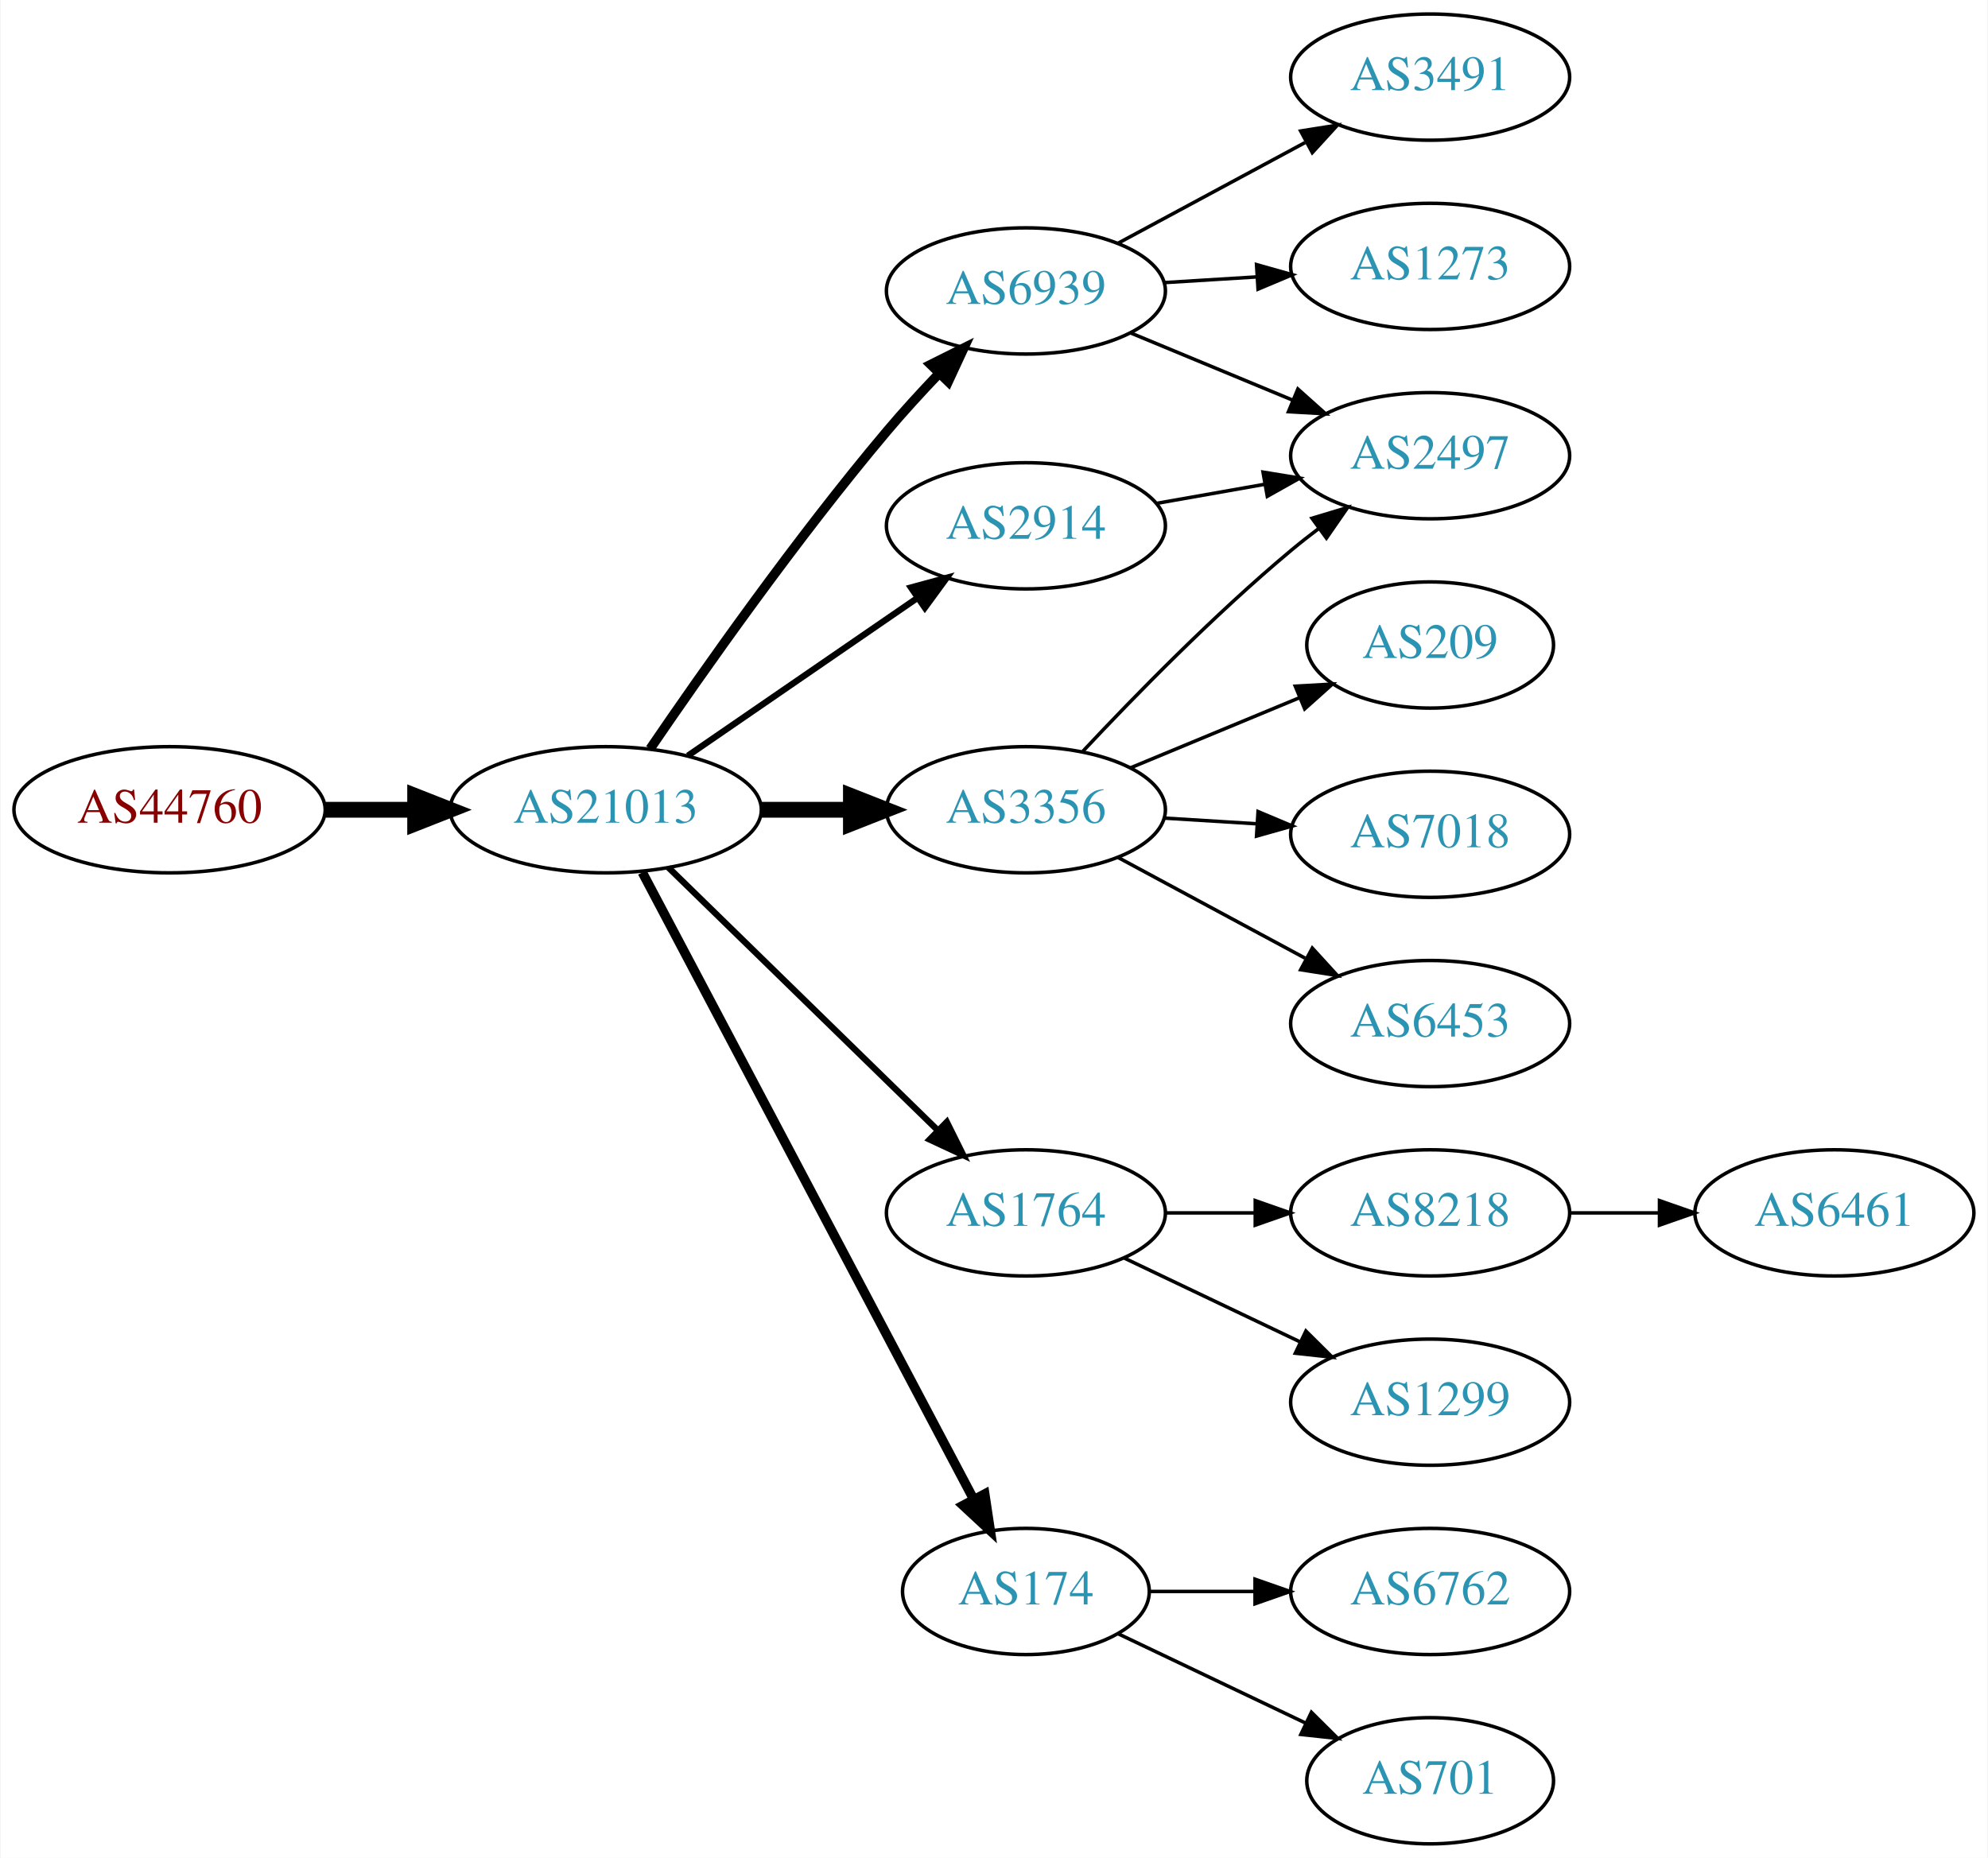
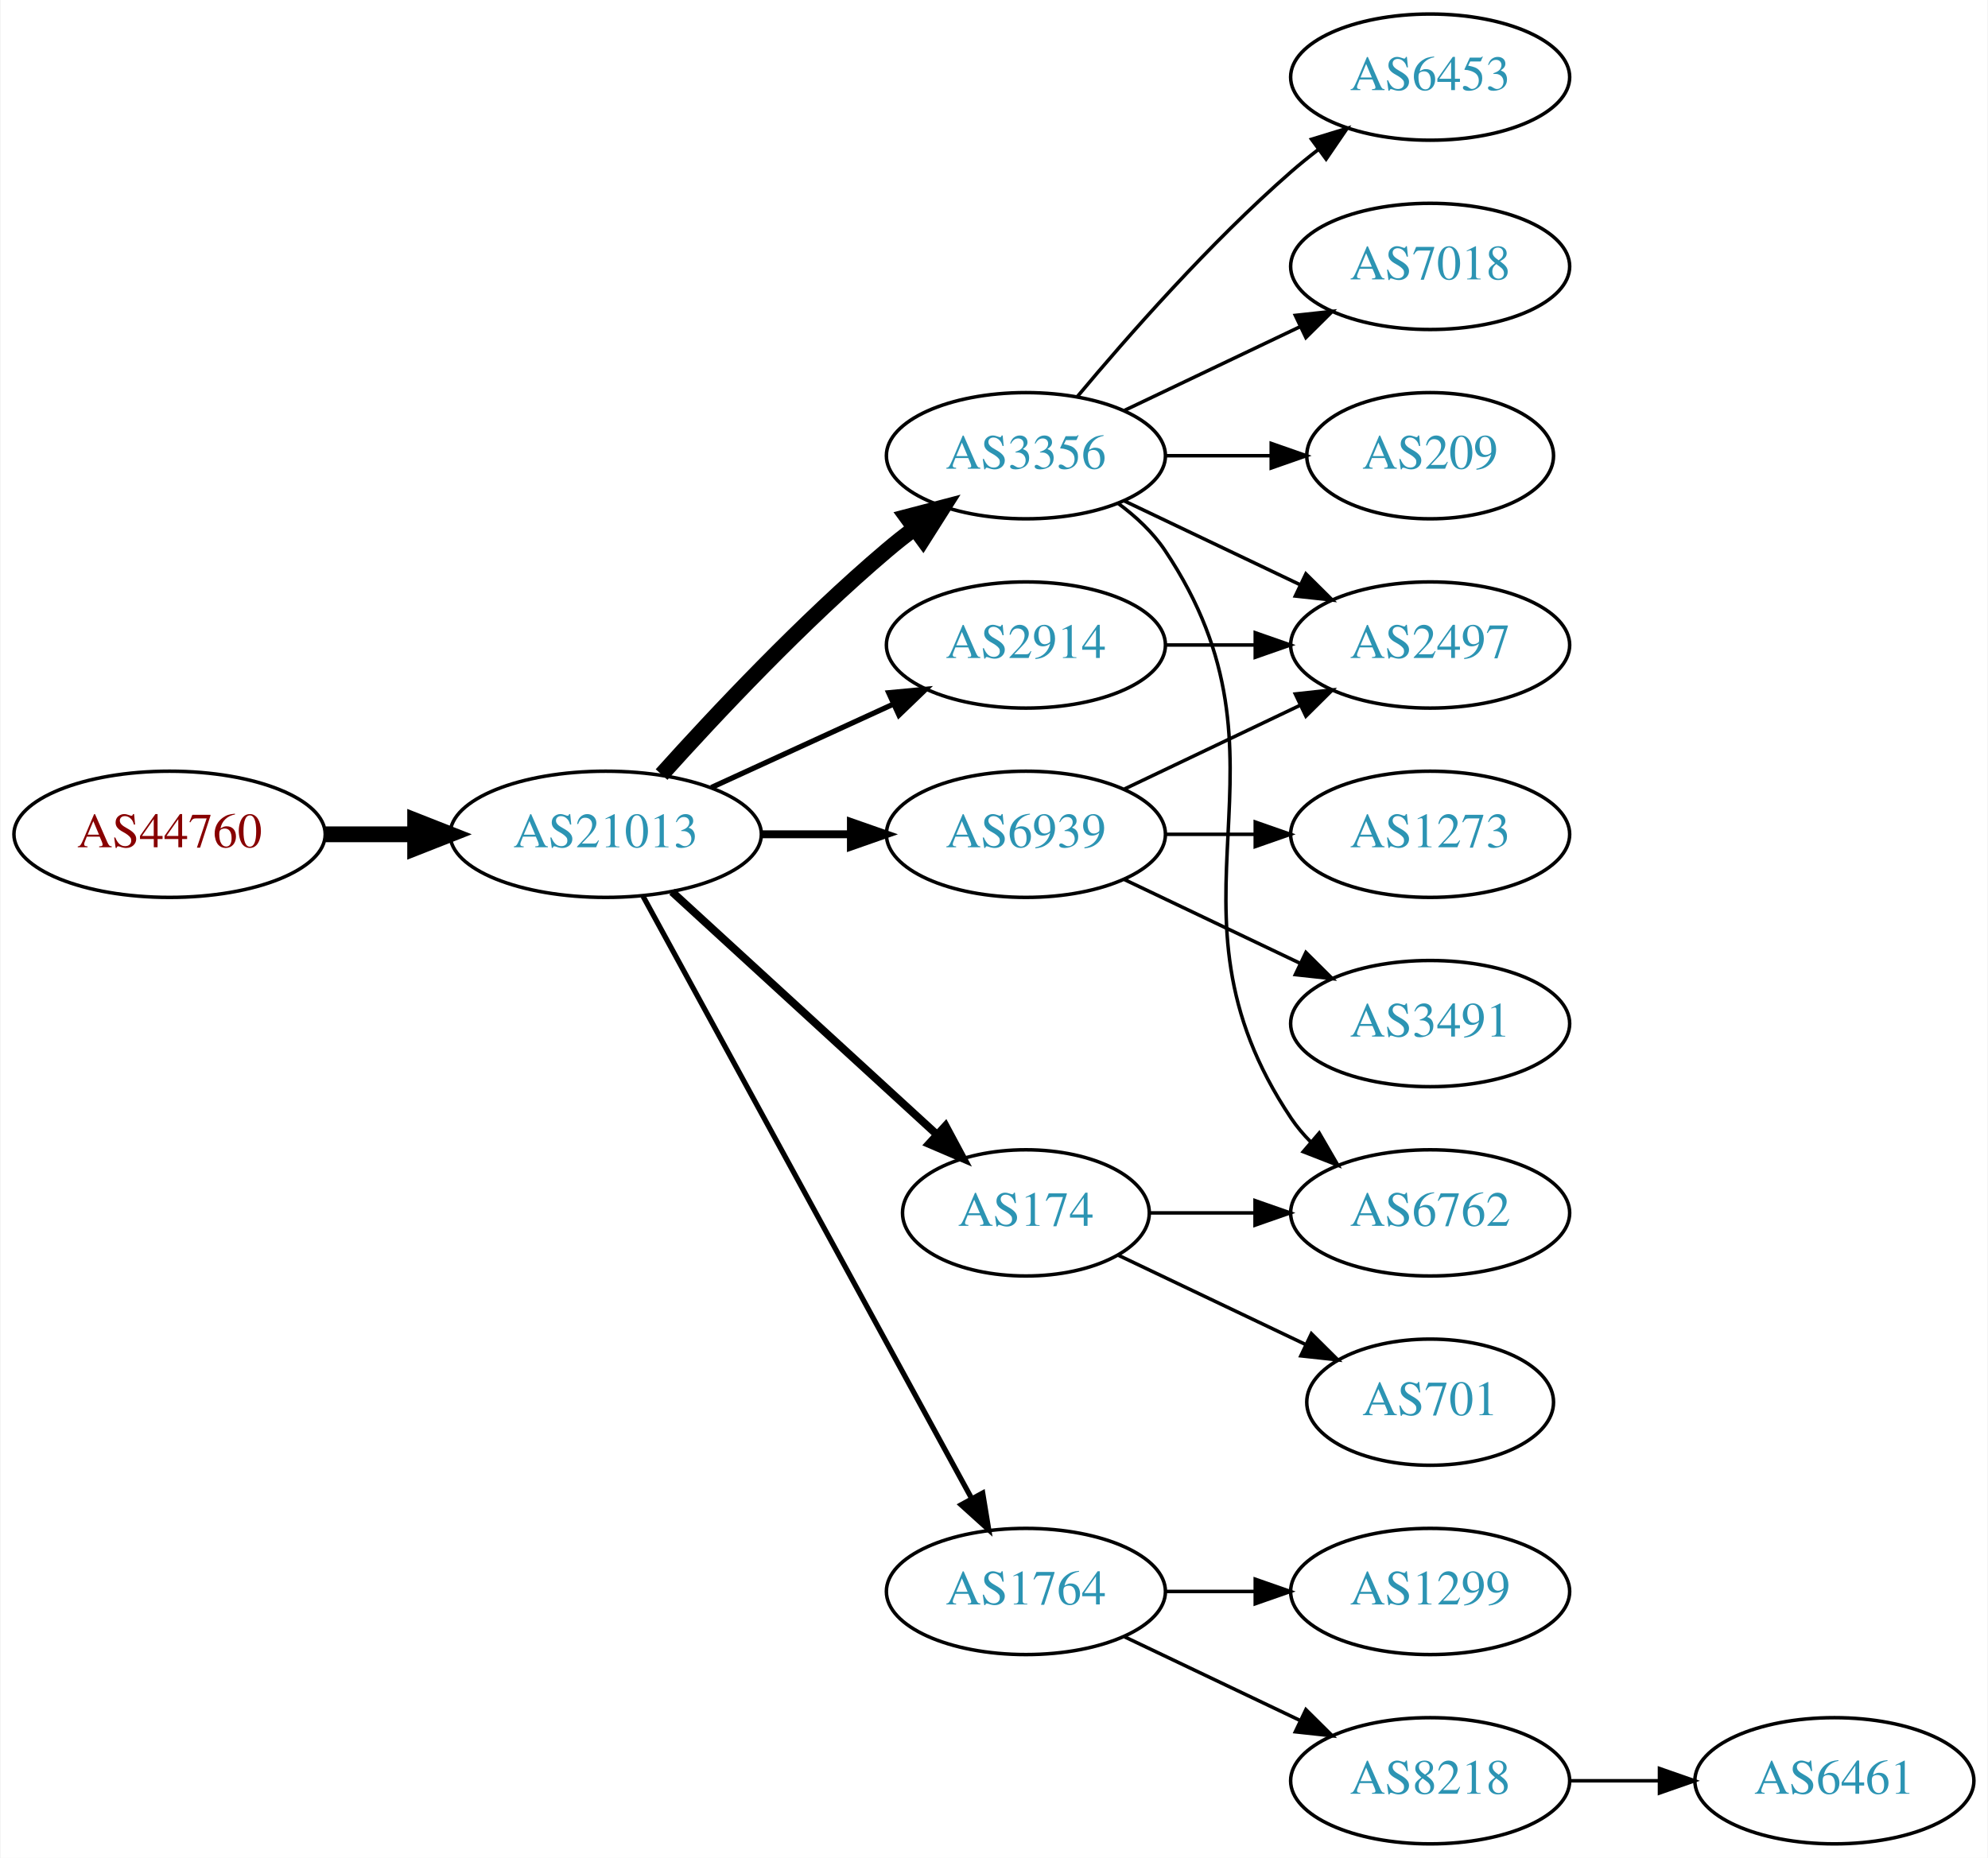
<svg xmlns="http://www.w3.org/2000/svg" xmlns:xlink="http://www.w3.org/1999/xlink" width="567pt" height="530pt" viewBox="0.00 0.00 566.66 530.00">
  <g id="graph0" class="graph" transform="scale(1 1) rotate(0) translate(4 526)">
    <polygon fill="white" stroke="none" points="-4,4 -4,-526 562.663,-526 562.663,4 -4,4" />
    <g id="node1" class="node">
      <g id="a_node1">
        <a xlink:href="/asn/44760" xlink:title="AS44760 ~ Skidata AG [AT]">
-           <ellipse fill="#ffffff" stroke="black" cx="44.196" cy="-295" rx="44.393" ry="18" />
-           <text text-anchor="middle" x="44.196" y="-291.3" font-family="Times,serif" font-size="14.00" fill="#880000">AS44760</text>
+           <ellipse fill="#ffffff" stroke="black" cx="44.196" cy="-288" rx="44.393" ry="18" />
+           <text text-anchor="middle" x="44.196" y="-284.3" font-family="Times,serif" font-size="14.00" fill="#880000">AS44760</text>
        </a>
      </g>
    </g>
    <g id="node2" class="node">
      <g id="a_node2">
        <a xlink:href="/asn/21013" xlink:title="AS21013 ~ Wels, AT [AT]">
-           <ellipse fill="#ffffff" stroke="black" cx="168.588" cy="-295" rx="44.393" ry="18" />
-           <text text-anchor="middle" x="168.588" y="-291.3" font-family="Times,serif" font-size="14.00" fill="#2c94b3">AS21013</text>
+           <ellipse fill="#ffffff" stroke="black" cx="168.588" cy="-288" rx="44.393" ry="18" />
+           <text text-anchor="middle" x="168.588" y="-284.3" font-family="Times,serif" font-size="14.00" fill="#2c94b3">AS21013</text>
        </a>
      </g>
    </g>
    <g id="edge1" class="edge">
-       <path fill="none" stroke="black" stroke-width="4.5" d="M88.692,-295C96.898,-295 105.569,-295 114.041,-295" />
-       <polygon fill="black" stroke="black" stroke-width="4.5" points="114.233,-298.938 124.233,-295 114.233,-291.063 114.233,-298.938" />
+       <path fill="none" stroke="black" stroke-width="4.5" d="M88.692,-288C96.898,-288 105.569,-288 114.041,-288" />
+       <polygon fill="black" stroke="black" stroke-width="4.5" points="114.233,-291.938 124.233,-288 114.233,-284.063 114.233,-291.938" />
    </g>
    <g id="node3" class="node">
      <g id="a_node3">
-         <a xlink:href="/asn/6939" xlink:title="AS6939 ~ Hurricane Electric LLC [US]">
-           <ellipse fill="#ffffff" stroke="black" cx="288.431" cy="-443" rx="39.794" ry="18" />
-           <text text-anchor="middle" x="288.431" y="-439.3" font-family="Times,serif" font-size="14.00" fill="#2c94b3">AS6939</text>
+         <a xlink:href="/asn/3356" xlink:title="AS3356 ~ Level 3 Parent, LLC [US]">
+           <ellipse fill="#ffffff" stroke="black" cx="288.431" cy="-396" rx="39.794" ry="18" />
+           <text text-anchor="middle" x="288.431" y="-392.3" font-family="Times,serif" font-size="14.00" fill="#2c94b3">AS3356</text>
        </a>
      </g>
    </g>
    <g id="edge2" class="edge">
-       <path fill="none" stroke="black" stroke-width="2.7" d="M181.247,-312.377C196.118,-334.182 223.007,-372.425 248.784,-403 253.384,-408.456 258.549,-414.096 263.57,-419.358" />
-       <polygon fill="black" stroke="black" stroke-width="2.7" points="261.259,-422.003 270.739,-426.733 266.278,-417.123 261.259,-422.003" />
+       <path fill="none" stroke="black" stroke-width="4.5" d="M184.521,-305.044C199.847,-322.097 224.782,-348.65 248.784,-369 251.281,-371.117 253.942,-373.232 256.653,-375.293" />
+       <polygon fill="black" stroke="black" stroke-width="4.5" points="254.432,-378.547 264.83,-381.266 259.077,-372.188 254.432,-378.547" />
    </g>
    <g id="node4" class="node">
      <g id="a_node4">
-         <a xlink:href="/asn/2914" xlink:title="AS2914 ~ NTT America, Inc. [US]">
-           <ellipse fill="#ffffff" stroke="black" cx="288.431" cy="-376" rx="39.794" ry="18" />
-           <text text-anchor="middle" x="288.431" y="-372.3" font-family="Times,serif" font-size="14.00" fill="#2c94b3">AS2914</text>
+         <a xlink:href="/asn/6939" xlink:title="AS6939 ~ Hurricane Electric LLC [US]">
+           <ellipse fill="#ffffff" stroke="black" cx="288.431" cy="-288" rx="39.794" ry="18" />
+           <text text-anchor="middle" x="288.431" y="-284.3" font-family="Times,serif" font-size="14.00" fill="#2c94b3">AS6939</text>
        </a>
      </g>
    </g>
    <g id="edge3" class="edge">
-       <path fill="none" stroke="black" stroke-width="1.8" d="M192.031,-310.426C210.612,-323.198 237.173,-341.455 257.553,-355.463" />
-       <polygon fill="black" stroke="black" stroke-width="1.8" points="255.643,-358.398 265.867,-361.178 259.609,-352.629 255.643,-358.398" />
+       <path fill="none" stroke="black" stroke-width="2.25" d="M212.799,-288C221.112,-288 229.875,-288 238.357,-288" />
+       <polygon fill="black" stroke="black" stroke-width="2.25" points="238.516,-291.5 248.516,-288 238.516,-284.5 238.516,-291.5" />
    </g>
    <g id="node5" class="node">
      <g id="a_node5">
-         <a xlink:href="/asn/1764" xlink:title="AS1764 ~ NEXTLAYER-AS [AT]">
-           <ellipse fill="#ffffff" stroke="black" cx="288.431" cy="-180" rx="39.794" ry="18" />
-           <text text-anchor="middle" x="288.431" y="-176.3" font-family="Times,serif" font-size="14.00" fill="#2c94b3">AS1764</text>
+         <a xlink:href="/asn/2914" xlink:title="AS2914 ~ NTT America, Inc. [US]">
+           <ellipse fill="#ffffff" stroke="black" cx="288.431" cy="-342" rx="39.794" ry="18" />
+           <text text-anchor="middle" x="288.431" y="-338.3" font-family="Times,serif" font-size="14.00" fill="#2c94b3">AS2914</text>
        </a>
      </g>
    </g>
    <g id="edge4" class="edge">
-       <path fill="none" stroke="black" stroke-width="1.8" d="M186.472,-278.523C206.599,-258.882 240.38,-225.916 263.269,-203.579" />
-       <polygon fill="black" stroke="black" stroke-width="1.8" points="265.866,-205.935 270.578,-196.446 260.977,-200.925 265.866,-205.935" />
+       <path fill="none" stroke="black" stroke-width="1.5" d="M198.718,-301.348C214.329,-308.502 233.727,-317.391 250.399,-325.03" />
+       <polygon fill="black" stroke="black" stroke-width="1.5" points="249.302,-328.378 259.851,-329.362 252.218,-322.014 249.302,-328.378" />
    </g>
    <g id="node6" class="node">
      <g id="a_node6">
        <a xlink:href="/asn/174" xlink:title="AS174 ~ Cogent Communications [US]">
-           <ellipse fill="#ffffff" stroke="black" cx="288.431" cy="-72" rx="35.194" ry="18" />
-           <text text-anchor="middle" x="288.431" y="-68.3" font-family="Times,serif" font-size="14.00" fill="#2c94b3">AS174</text>
+           <ellipse fill="#ffffff" stroke="black" cx="288.431" cy="-180" rx="35.194" ry="18" />
+           <text text-anchor="middle" x="288.431" y="-176.3" font-family="Times,serif" font-size="14.00" fill="#2c94b3">AS174</text>
        </a>
      </g>
    </g>
    <g id="edge5" class="edge">
-       <path fill="none" stroke="black" stroke-width="2.7" d="M179.033,-277.128C199.734,-237.953 249.193,-144.359 273.485,-98.39" />
-       <polygon fill="black" stroke="black" stroke-width="2.7" points="276.69,-99.817 278.267,-89.34 270.501,-96.546 276.69,-99.817" />
+       <path fill="none" stroke="black" stroke-width="2.25" d="M187.486,-271.597C207.645,-253.122 240.521,-222.991 263.024,-202.368" />
+       <polygon fill="black" stroke="black" stroke-width="2.25" points="265.506,-204.841 270.514,-195.504 260.776,-199.681 265.506,-204.841" />
    </g>
    <g id="node7" class="node">
      <g id="a_node7">
-         <a xlink:href="/asn/3356" xlink:title="AS3356 ~ Level 3 Parent, LLC [US]">
-           <ellipse fill="#ffffff" stroke="black" cx="288.431" cy="-295" rx="39.794" ry="18" />
-           <text text-anchor="middle" x="288.431" y="-291.3" font-family="Times,serif" font-size="14.00" fill="#2c94b3">AS3356</text>
+         <a xlink:href="/asn/1764" xlink:title="AS1764 ~ NEXTLAYER-AS [AT]">
+           <ellipse fill="#ffffff" stroke="black" cx="288.431" cy="-72" rx="39.794" ry="18" />
+           <text text-anchor="middle" x="288.431" y="-68.3" font-family="Times,serif" font-size="14.00" fill="#2c94b3">AS1764</text>
        </a>
      </g>
    </g>
    <g id="edge6" class="edge">
-       <path fill="none" stroke="black" stroke-width="4.5" d="M212.799,-295C221.112,-295 229.875,-295 238.357,-295" />
-       <polygon fill="black" stroke="black" stroke-width="4.5" points="238.516,-298.938 248.516,-295 238.516,-291.063 238.516,-298.938" />
+       <path fill="none" stroke="black" stroke-width="1.5" d="M179.232,-270.324C199.913,-232.416 248.626,-143.127 273.005,-98.442" />
+       <polygon fill="black" stroke="black" stroke-width="1.5" points="276.102,-100.072 277.819,-89.618 269.957,-96.72 276.102,-100.072" />
    </g>
    <g id="node8" class="node">
      <g id="a_node8">
-         <a xlink:href="/asn/3491" xlink:title="AS3491 ~ PCCW Global, Inc. [US]">
+         <a xlink:href="/asn/6453" xlink:title="AS6453 ~ TATA COMMUNICATIONS (AMERICA) INC [US]">
          <ellipse fill="#ffffff" stroke="black" cx="403.724" cy="-504" rx="39.794" ry="18" />
-           <text text-anchor="middle" x="403.724" y="-500.3" font-family="Times,serif" font-size="14.00" fill="#2c94b3">AS3491</text>
+           <text text-anchor="middle" x="403.724" y="-500.3" font-family="Times,serif" font-size="14.00" fill="#2c94b3">AS6453</text>
        </a>
      </g>
    </g>
    <g id="edge7" class="edge">
-       <path fill="none" stroke="black" d="M314.574,-456.538C330.305,-465.008 350.789,-476.037 368.051,-485.331" />
-       <polygon fill="black" stroke="black" points="366.795,-488.63 377.259,-490.289 370.113,-482.467 366.795,-488.63" />
+       <path fill="none" stroke="black" d="M303.061,-412.817C317.343,-429.929 340.89,-456.745 364.077,-477 366.543,-479.154 369.182,-481.294 371.879,-483.372" />
+       <polygon fill="black" stroke="black" points="369.904,-486.264 380.033,-489.37 374.052,-480.625 369.904,-486.264" />
    </g>
    <g id="node9" class="node">
      <g id="a_node9">
-         <a xlink:href="/asn/1273" xlink:title="AS1273 ~ Vodafone Group PLC [EU]">
+         <a xlink:href="/asn/7018" xlink:title="AS7018 ~ AT&amp;T Services, Inc. [US]">
          <ellipse fill="#ffffff" stroke="black" cx="403.724" cy="-450" rx="39.794" ry="18" />
-           <text text-anchor="middle" x="403.724" y="-446.3" font-family="Times,serif" font-size="14.00" fill="#2c94b3">AS1273</text>
+           <text text-anchor="middle" x="403.724" y="-446.3" font-family="Times,serif" font-size="14.00" fill="#2c94b3">AS7018</text>
        </a>
      </g>
    </g>
    <g id="edge8" class="edge">
-       <path fill="none" stroke="black" d="M327.787,-445.37C336.276,-445.894 345.38,-446.457 354.214,-447.003" />
-       <polygon fill="black" stroke="black" points="354.211,-450.509 364.407,-447.633 354.642,-443.522 354.211,-450.509" />
+       <path fill="none" stroke="black" d="M316.567,-408.934C331.561,-416.081 350.382,-425.052 366.605,-432.785" />
+       <polygon fill="black" stroke="black" points="365.276,-436.028 375.809,-437.171 368.288,-429.709 365.276,-436.028" />
    </g>
    <g id="node10" class="node">
      <g id="a_node10">
        <a xlink:href="/asn/2497" xlink:title="AS2497 ~ Internet Initiative Japan Inc. [JP]">
-           <ellipse fill="#ffffff" stroke="black" cx="403.724" cy="-396" rx="39.794" ry="18" />
-           <text text-anchor="middle" x="403.724" y="-392.3" font-family="Times,serif" font-size="14.00" fill="#2c94b3">AS2497</text>
+           <ellipse fill="#ffffff" stroke="black" cx="403.724" cy="-342" rx="39.794" ry="18" />
+           <text text-anchor="middle" x="403.724" y="-338.3" font-family="Times,serif" font-size="14.00" fill="#2c94b3">AS2497</text>
        </a>
      </g>
    </g>
    <g id="edge9" class="edge">
-       <path fill="none" stroke="black" d="M318.313,-431.018C332.295,-425.218 349.276,-418.173 364.331,-411.928" />
-       <polygon fill="black" stroke="black" points="365.999,-415.025 373.895,-407.96 363.317,-408.559 365.999,-415.025" />
-     </g>
-     <g id="edge10" class="edge">
-       <path fill="none" stroke="black" d="M325.589,-382.383C335.4,-384.115 346.158,-386.014 356.444,-387.83" />
-       <polygon fill="black" stroke="black" points="356.064,-391.317 366.521,-389.609 357.281,-384.424 356.064,-391.317" />
+       <path fill="none" stroke="black" d="M316.567,-383.066C331.561,-375.919 350.382,-366.948 366.605,-359.215" />
+       <polygon fill="black" stroke="black" points="368.288,-362.291 375.809,-354.829 365.276,-355.972 368.288,-362.291" />
    </g>
    <g id="node11" class="node">
      <g id="a_node11">
-         <a xlink:href="/asn/8218" xlink:title="AS8218 ~ legacy Neotelecoms [FR]">
+         <a xlink:href="/asn/6762" xlink:title="AS6762 ~ TELECOM ITALIA SPARKLE S.p.A. [IT]">
          <ellipse fill="#ffffff" stroke="black" cx="403.724" cy="-180" rx="39.794" ry="18" />
-           <text text-anchor="middle" x="403.724" y="-176.3" font-family="Times,serif" font-size="14.00" fill="#2c94b3">AS8218</text>
-         </a>
-       </g>
-     </g>
-     <g id="edge11" class="edge">
-       <path fill="none" stroke="black" d="M328.103,-180C336.306,-180 345.07,-180 353.602,-180" />
-       <polygon fill="black" stroke="black" points="353.841,-183.5 363.841,-180 353.841,-176.5 353.841,-183.5" />
+           <text text-anchor="middle" x="403.724" y="-176.3" font-family="Times,serif" font-size="14.00" fill="#2c94b3">AS6762</text>
+         </a>
+       </g>
+     </g>
+     <g id="edge10" class="edge">
+       <path fill="none" stroke="black" d="M314.75,-382.393C319.806,-378.649 324.617,-374.169 328.077,-369 369.102,-307.706 323.053,-268.294 364.077,-207 365.699,-204.577 367.618,-202.305 369.72,-200.19" />
+       <polygon fill="black" stroke="black" points="372.087,-202.771 377.405,-193.607 367.533,-197.454 372.087,-202.771" />
    </g>
    <g id="node12" class="node">
      <g id="a_node12">
-         <a xlink:href="/asn/1299" xlink:title="AS1299 ~ Telia Carrier [EU]">
-           <ellipse fill="#ffffff" stroke="black" cx="403.724" cy="-126" rx="39.794" ry="18" />
-           <text text-anchor="middle" x="403.724" y="-122.3" font-family="Times,serif" font-size="14.00" fill="#2c94b3">AS1299</text>
+         <a xlink:href="/asn/209" xlink:title="AS209 ~ CenturyLink Communications, LLC [US]">
+           <ellipse fill="#ffffff" stroke="black" cx="403.724" cy="-396" rx="35.194" ry="18" />
+           <text text-anchor="middle" x="403.724" y="-392.3" font-family="Times,serif" font-size="14.00" fill="#2c94b3">AS209</text>
+         </a>
+       </g>
+     </g>
+     <g id="edge11" class="edge">
+       <path fill="none" stroke="black" d="M328.103,-396C337.808,-396 348.299,-396 358.262,-396" />
+       <polygon fill="black" stroke="black" points="358.398,-399.5 368.398,-396 358.398,-392.5 358.398,-399.5" />
+     </g>
+     <g id="edge14" class="edge">
+       <path fill="none" stroke="black" d="M316.567,-300.934C331.561,-308.081 350.382,-317.052 366.605,-324.785" />
+       <polygon fill="black" stroke="black" points="365.276,-328.028 375.809,-329.171 368.288,-321.709 365.276,-328.028" />
+     </g>
+     <g id="node13" class="node">
+       <g id="a_node13">
+         <a xlink:href="/asn/3491" xlink:title="AS3491 ~ PCCW Global, Inc. [US]">
+           <ellipse fill="#ffffff" stroke="black" cx="403.724" cy="-234" rx="39.794" ry="18" />
+           <text text-anchor="middle" x="403.724" y="-230.3" font-family="Times,serif" font-size="14.00" fill="#2c94b3">AS3491</text>
        </a>
      </g>
    </g>
    <g id="edge12" class="edge">
-       <path fill="none" stroke="black" d="M316.567,-167.066C331.561,-159.919 350.382,-150.948 366.605,-143.215" />
-       <polygon fill="black" stroke="black" points="368.288,-146.291 375.809,-138.829 365.276,-139.972 368.288,-146.291" />
+       <path fill="none" stroke="black" d="M316.567,-275.066C331.561,-267.919 350.382,-258.948 366.605,-251.215" />
+       <polygon fill="black" stroke="black" points="368.288,-254.291 375.809,-246.829 365.276,-247.972 368.288,-254.291" />
    </g>
    <g id="node14" class="node">
      <g id="a_node14">
-         <a xlink:href="/asn/6762" xlink:title="AS6762 ~ TELECOM ITALIA SPARKLE S.p.A. [IT]">
-           <ellipse fill="#ffffff" stroke="black" cx="403.724" cy="-72" rx="39.794" ry="18" />
-           <text text-anchor="middle" x="403.724" y="-68.3" font-family="Times,serif" font-size="14.00" fill="#2c94b3">AS6762</text>
-         </a>
-       </g>
-     </g>
-     <g id="edge14" class="edge">
-       <path fill="none" stroke="black" d="M323.73,-72C333.107,-72 343.457,-72 353.492,-72" />
-       <polygon fill="black" stroke="black" points="353.781,-75.5 363.781,-72 353.781,-68.5 353.781,-75.5" />
+         <a xlink:href="/asn/1273" xlink:title="AS1273 ~ Vodafone Group PLC [EU]">
+           <ellipse fill="#ffffff" stroke="black" cx="403.724" cy="-288" rx="39.794" ry="18" />
+           <text text-anchor="middle" x="403.724" y="-284.3" font-family="Times,serif" font-size="14.00" fill="#2c94b3">AS1273</text>
+         </a>
+       </g>
+     </g>
+     <g id="edge13" class="edge">
+       <path fill="none" stroke="black" d="M328.103,-288C336.306,-288 345.07,-288 353.602,-288" />
+       <polygon fill="black" stroke="black" points="353.841,-291.5 363.841,-288 353.841,-284.5 353.841,-291.5" />
+     </g>
+     <g id="edge15" class="edge">
+       <path fill="none" stroke="black" d="M328.103,-342C336.306,-342 345.07,-342 353.602,-342" />
+       <polygon fill="black" stroke="black" points="353.841,-345.5 363.841,-342 353.841,-338.5 353.841,-345.5" />
+     </g>
+     <g id="edge16" class="edge">
+       <path fill="none" stroke="black" d="M323.73,-180C333.107,-180 343.457,-180 353.492,-180" />
+       <polygon fill="black" stroke="black" points="353.781,-183.5 363.781,-180 353.781,-176.5 353.781,-183.5" />
    </g>
    <g id="node15" class="node">
      <g id="a_node15">
        <a xlink:href="/asn/701" xlink:title="AS701 ~ UUNET [US]">
-           <ellipse fill="#ffffff" stroke="black" cx="403.724" cy="-18" rx="35.194" ry="18" />
-           <text text-anchor="middle" x="403.724" y="-14.3" font-family="Times,serif" font-size="14.00" fill="#2c94b3">AS701</text>
-         </a>
-       </g>
-     </g>
-     <g id="edge15" class="edge">
-       <path fill="none" stroke="black" d="M314.856,-59.881C330.599,-52.378 351.021,-42.644 368.214,-34.449" />
-       <polygon fill="black" stroke="black" points="369.862,-37.54 377.383,-30.078 366.85,-31.221 369.862,-37.54" />
-     </g>
-     <g id="edge16" class="edge">
-       <path fill="none" stroke="black" d="M304.698,-311.704C319.283,-327.271 342.221,-350.761 364.077,-369 366.591,-371.098 369.263,-373.199 371.981,-375.252" />
-       <polygon fill="black" stroke="black" points="370.024,-378.156 380.169,-381.211 374.144,-372.496 370.024,-378.156" />
+           <ellipse fill="#ffffff" stroke="black" cx="403.724" cy="-126" rx="35.194" ry="18" />
+           <text text-anchor="middle" x="403.724" y="-122.3" font-family="Times,serif" font-size="14.00" fill="#2c94b3">AS701</text>
+         </a>
+       </g>
+     </g>
+     <g id="edge17" class="edge">
+       <path fill="none" stroke="black" d="M314.856,-167.881C330.599,-160.378 351.021,-150.644 368.214,-142.449" />
+       <polygon fill="black" stroke="black" points="369.862,-145.54 377.383,-138.078 366.85,-139.221 369.862,-145.54" />
    </g>
    <g id="node16" class="node">
      <g id="a_node16">
-         <a xlink:href="/asn/209" xlink:title="AS209 ~ CenturyLink Communications, LLC [US]">
-           <ellipse fill="#ffffff" stroke="black" cx="403.724" cy="-342" rx="35.194" ry="18" />
-           <text text-anchor="middle" x="403.724" y="-338.3" font-family="Times,serif" font-size="14.00" fill="#2c94b3">AS209</text>
-         </a>
-       </g>
-     </g>
-     <g id="edge17" class="edge">
-       <path fill="none" stroke="black" d="M318.313,-306.982C332.971,-313.063 350.925,-320.511 366.5,-326.973" />
-       <polygon fill="black" stroke="black" points="365.262,-330.248 375.84,-330.847 367.945,-323.782 365.262,-330.248" />
+         <a xlink:href="/asn/1299" xlink:title="AS1299 ~ Telia Carrier [EU]">
+           <ellipse fill="#ffffff" stroke="black" cx="403.724" cy="-72" rx="39.794" ry="18" />
+           <text text-anchor="middle" x="403.724" y="-68.3" font-family="Times,serif" font-size="14.00" fill="#2c94b3">AS1299</text>
+         </a>
+       </g>
+     </g>
+     <g id="edge18" class="edge">
+       <path fill="none" stroke="black" d="M328.103,-72C336.306,-72 345.07,-72 353.602,-72" />
+       <polygon fill="black" stroke="black" points="353.841,-75.5 363.841,-72 353.841,-68.5 353.841,-75.5" />
    </g>
    <g id="node17" class="node">
      <g id="a_node17">
-         <a xlink:href="/asn/7018" xlink:title="AS7018 ~ AT&amp;T Services, Inc. [US]">
-           <ellipse fill="#ffffff" stroke="black" cx="403.724" cy="-288" rx="39.794" ry="18" />
-           <text text-anchor="middle" x="403.724" y="-284.3" font-family="Times,serif" font-size="14.00" fill="#2c94b3">AS7018</text>
-         </a>
-       </g>
-     </g>
-     <g id="edge18" class="edge">
-       <path fill="none" stroke="black" d="M327.787,-292.63C336.276,-292.106 345.38,-291.543 354.214,-290.997" />
-       <polygon fill="black" stroke="black" points="354.642,-294.478 364.407,-290.367 354.211,-287.491 354.642,-294.478" />
+         <a xlink:href="/asn/8218" xlink:title="AS8218 ~ legacy Neotelecoms [FR]">
+           <ellipse fill="#ffffff" stroke="black" cx="403.724" cy="-18" rx="39.794" ry="18" />
+           <text text-anchor="middle" x="403.724" y="-14.3" font-family="Times,serif" font-size="14.00" fill="#2c94b3">AS8218</text>
+         </a>
+       </g>
+     </g>
+     <g id="edge19" class="edge">
+       <path fill="none" stroke="black" d="M316.567,-59.066C331.561,-51.919 350.382,-42.948 366.605,-35.215" />
+       <polygon fill="black" stroke="black" points="368.288,-38.291 375.809,-30.829 365.276,-31.972 368.288,-38.291" />
    </g>
    <g id="node18" class="node">
      <g id="a_node18">
-         <a xlink:href="/asn/6453" xlink:title="AS6453 ~ TATA COMMUNICATIONS (AMERICA) INC [US]">
-           <ellipse fill="#ffffff" stroke="black" cx="403.724" cy="-234" rx="39.794" ry="18" />
-           <text text-anchor="middle" x="403.724" y="-230.3" font-family="Times,serif" font-size="14.00" fill="#2c94b3">AS6453</text>
-         </a>
-       </g>
-     </g>
-     <g id="edge19" class="edge">
-       <path fill="none" stroke="black" d="M314.574,-281.462C330.305,-272.992 350.789,-261.963 368.051,-252.669" />
-       <polygon fill="black" stroke="black" points="370.113,-255.533 377.259,-247.711 366.795,-249.37 370.113,-255.533" />
-     </g>
-     <g id="node13" class="node">
-       <g id="a_node13">
        <a xlink:href="/asn/6461" xlink:title="AS6461 ~ Zayo Bandwidth [US]">
-           <ellipse fill="#ffffff" stroke="black" cx="519.017" cy="-180" rx="39.794" ry="18" />
-           <text text-anchor="middle" x="519.017" y="-176.3" font-family="Times,serif" font-size="14.00" fill="#2c94b3">AS6461</text>
-         </a>
-       </g>
-     </g>
-     <g id="edge13" class="edge">
-       <path fill="none" stroke="black" d="M443.396,-180C451.599,-180 460.363,-180 468.895,-180" />
-       <polygon fill="black" stroke="black" points="469.134,-183.5 479.134,-180 469.134,-176.5 469.134,-183.5" />
+           <ellipse fill="#ffffff" stroke="black" cx="519.017" cy="-18" rx="39.794" ry="18" />
+           <text text-anchor="middle" x="519.017" y="-14.3" font-family="Times,serif" font-size="14.00" fill="#2c94b3">AS6461</text>
+         </a>
+       </g>
+     </g>
+     <g id="edge20" class="edge">
+       <path fill="none" stroke="black" d="M443.396,-18C451.599,-18 460.363,-18 468.895,-18" />
+       <polygon fill="black" stroke="black" points="469.134,-21.5 479.134,-18 469.134,-14.5 469.134,-21.5" />
    </g>
  </g>
</svg>
